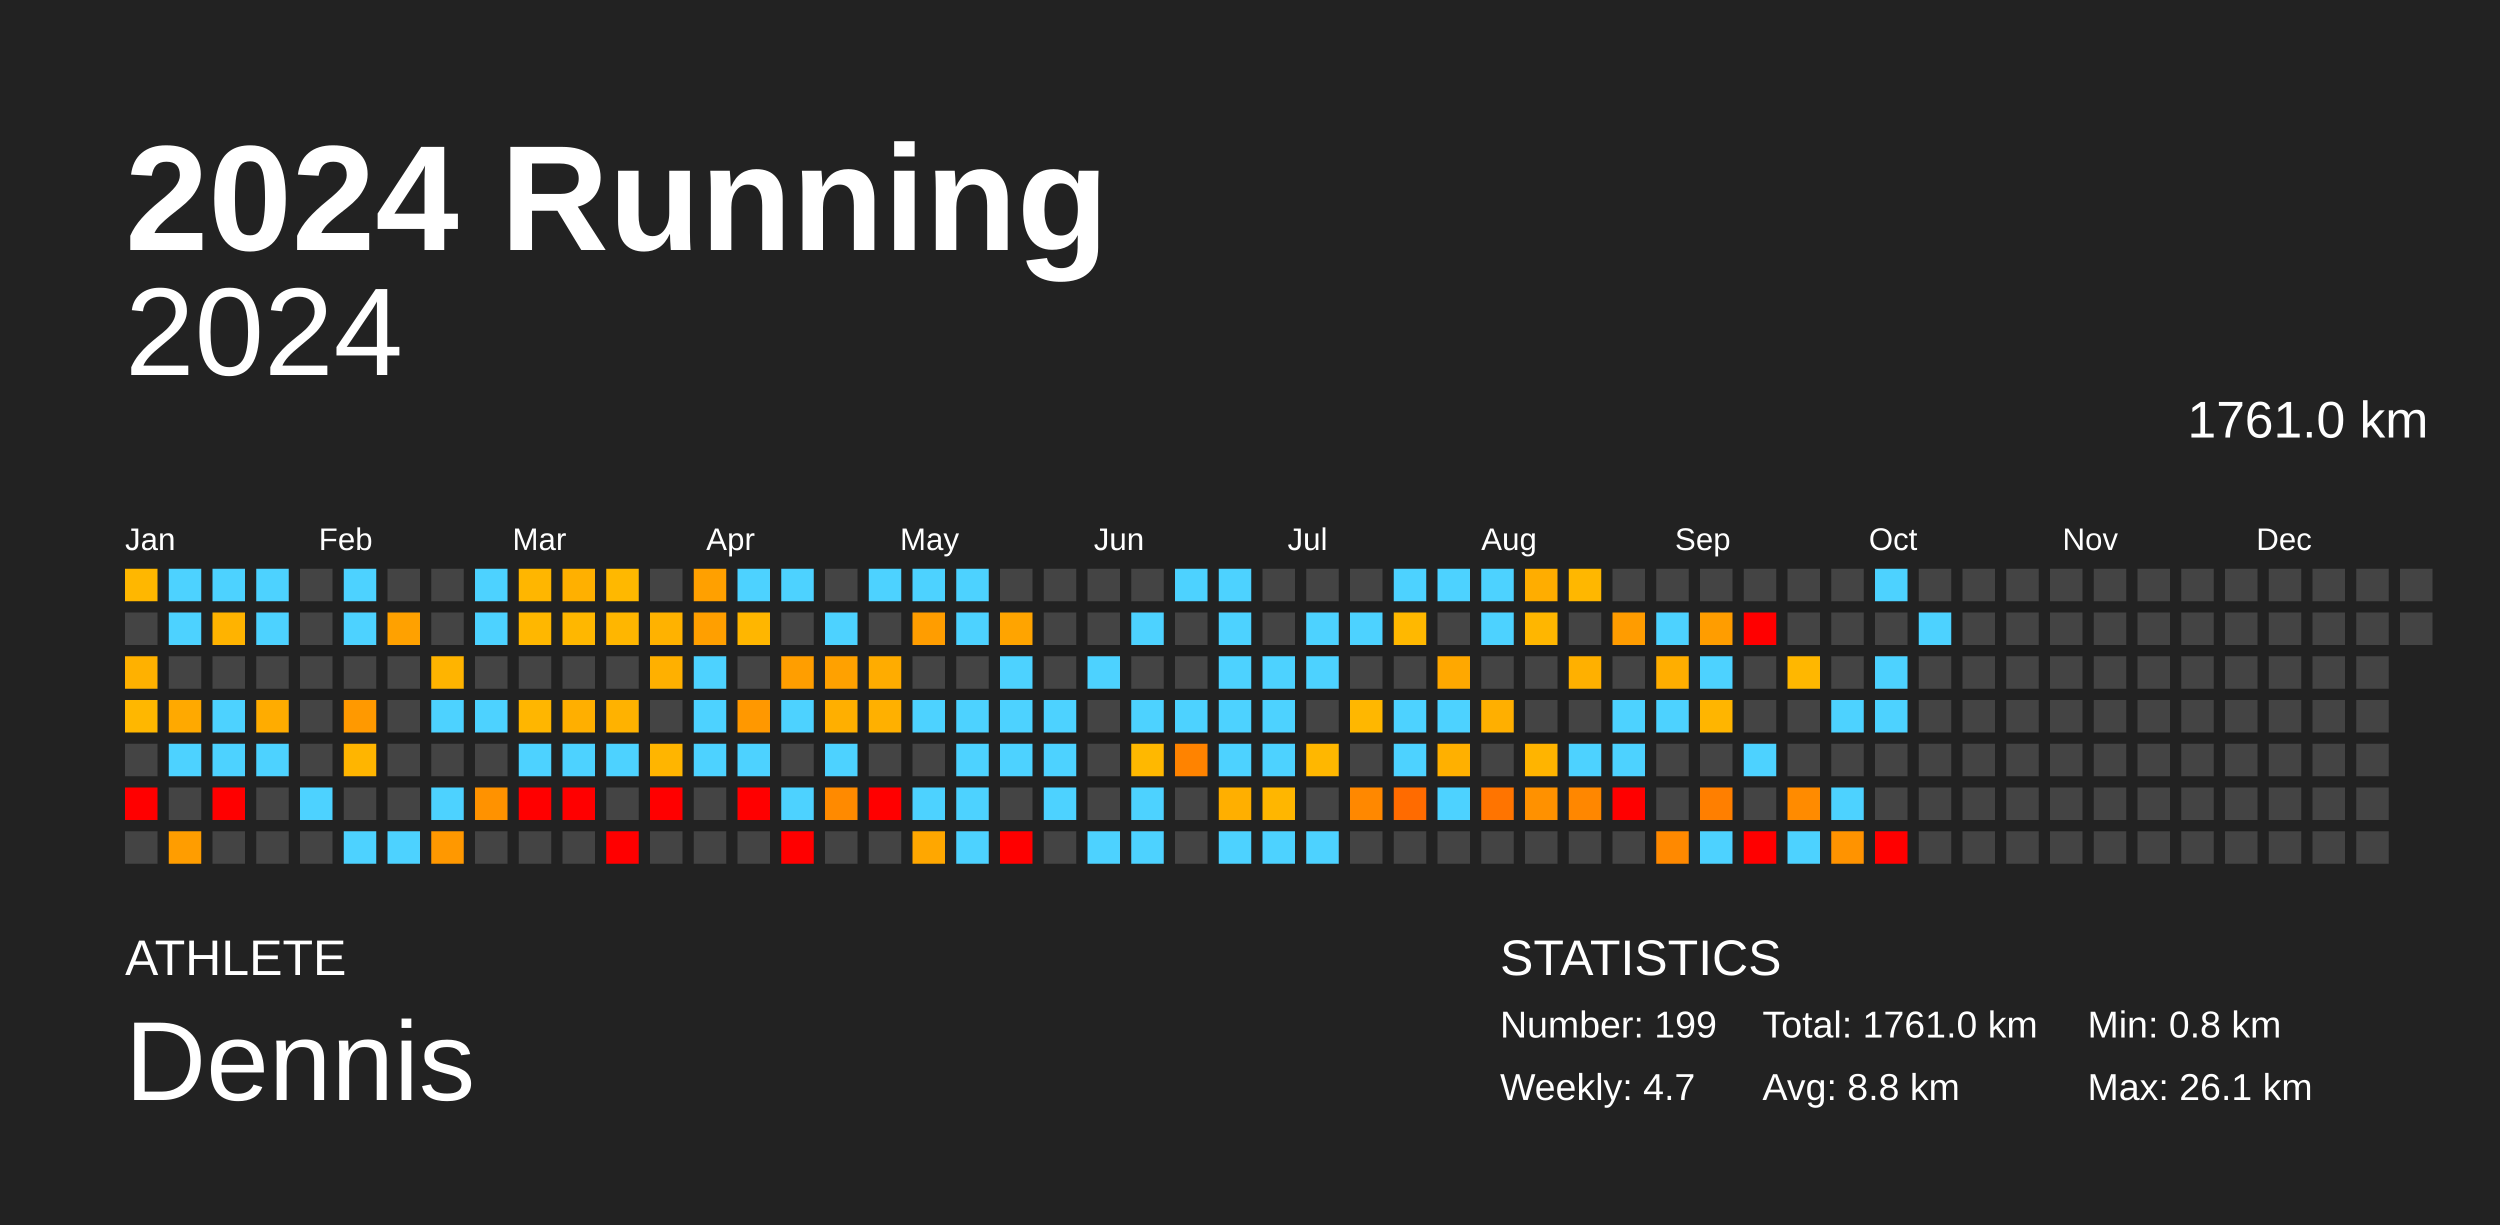
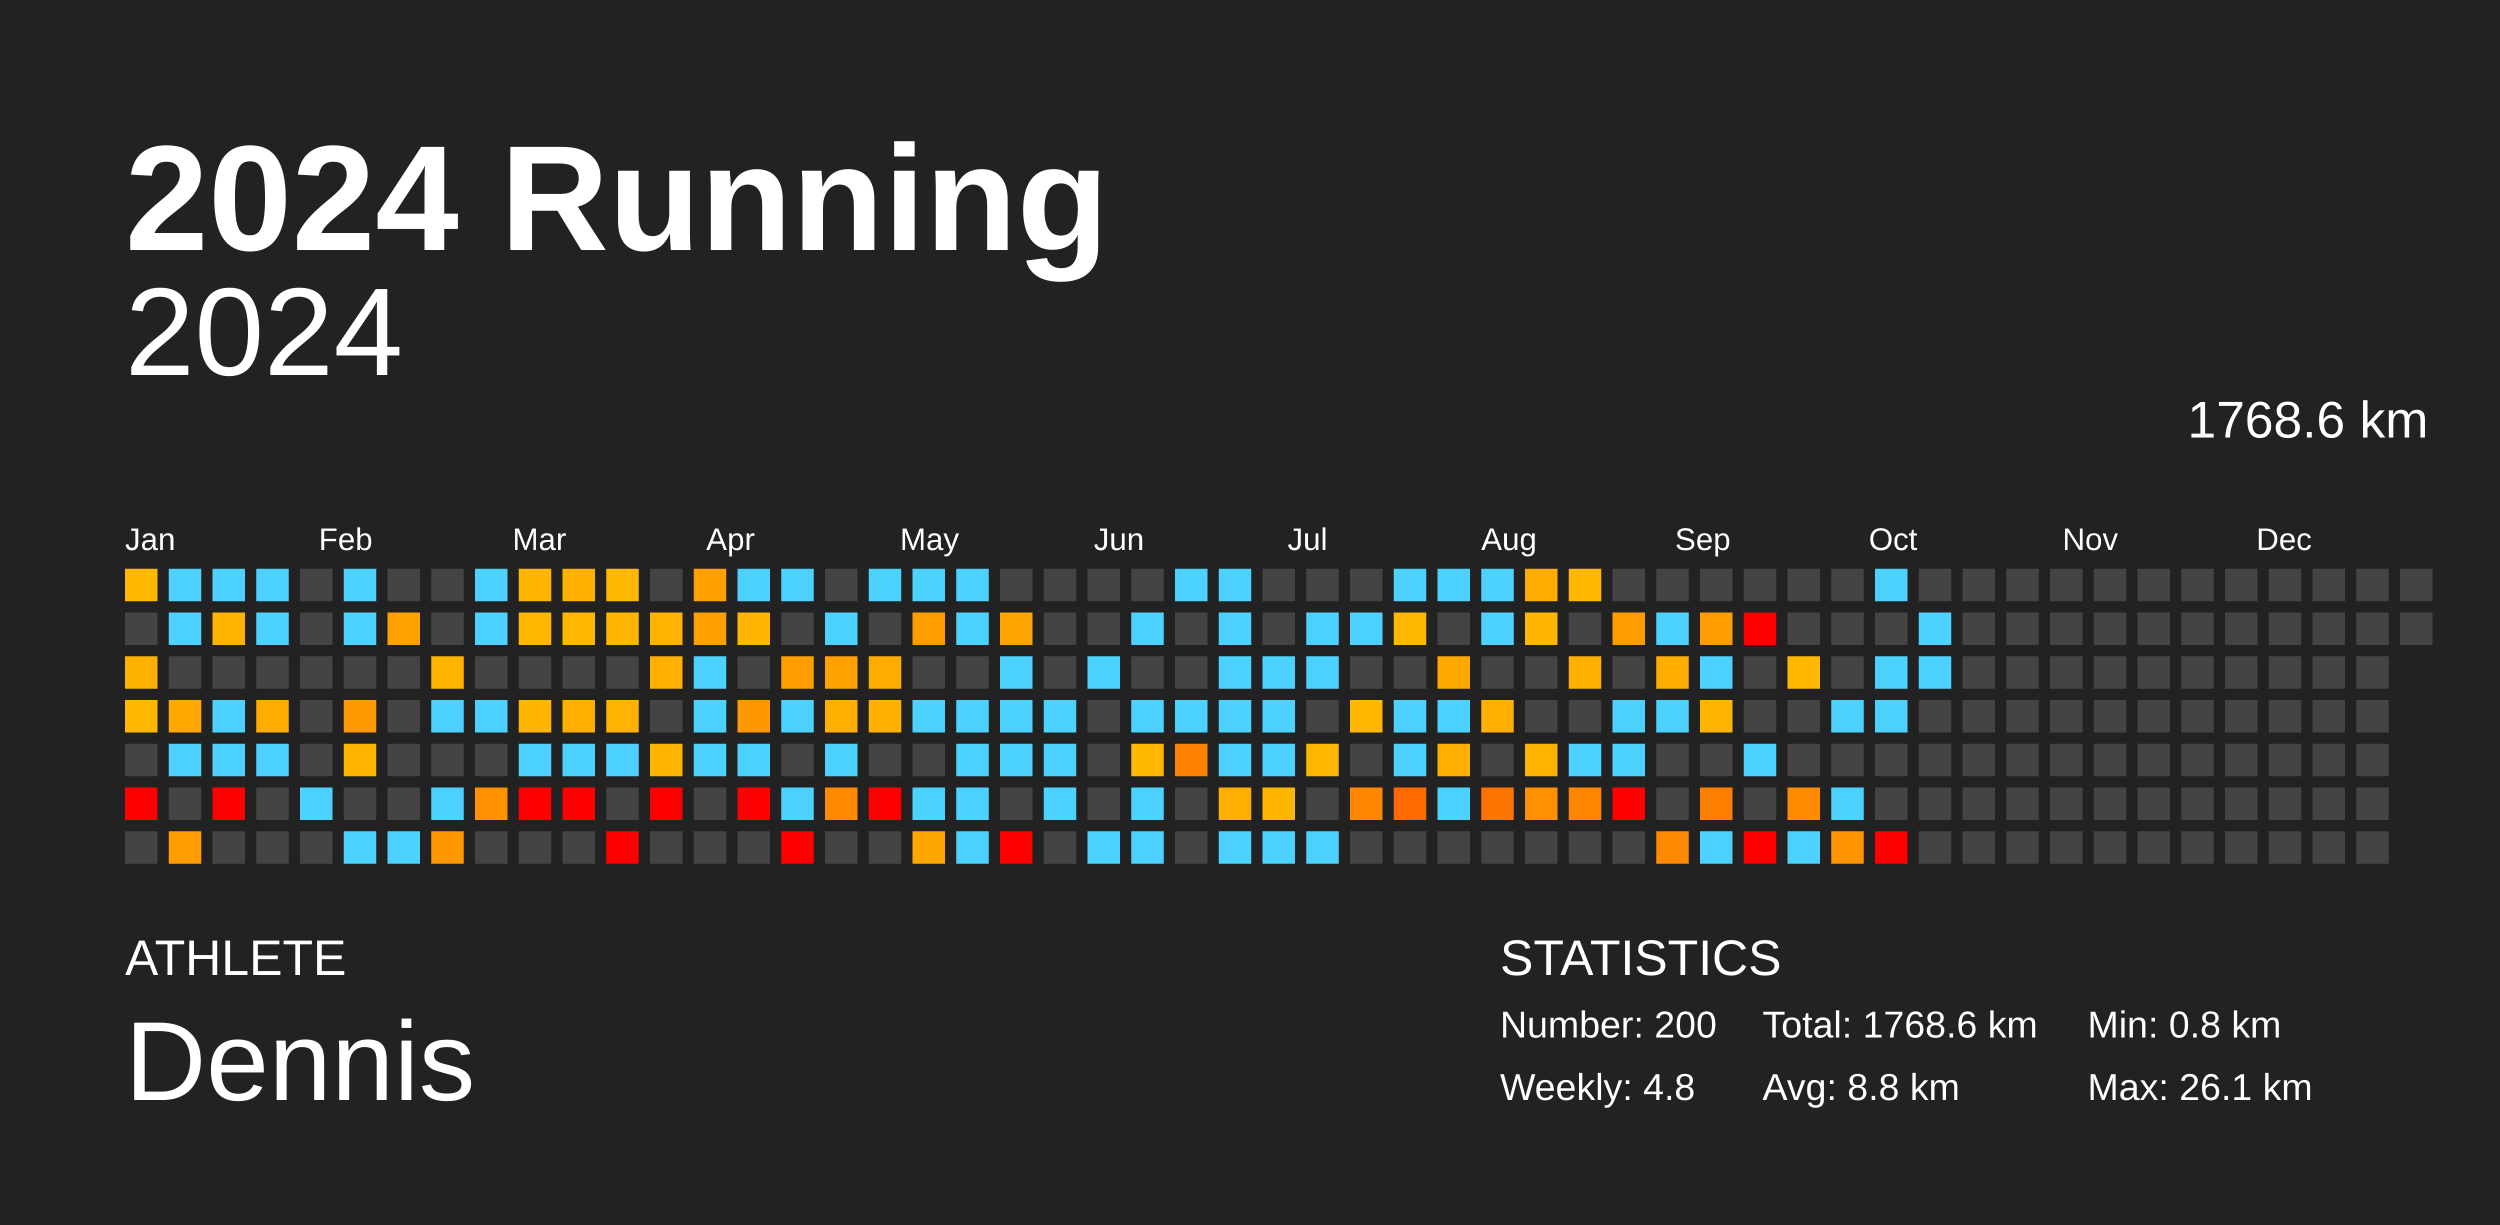
<svg xmlns="http://www.w3.org/2000/svg" baseProfile="full" height="98mm" version="1.1" viewBox="0,0,200,98" width="200mm">
  <defs />
  <rect fill="#222222" height="98" width="200" x="0" y="0" />
  <text fill="#FFFFFF" style="font-size:12px; font-family:Arial; font-weight:bold;" x="10" y="20">2024 Running</text>
  <text fill="#FFFFFF" style="font-size:4px; font-family:Arial" x="10" y="78">ATHLETE</text>
  <text fill="#FFFFFF" style="font-size:9px; font-family:Arial" x="10" y="88">Dennis</text>
  <text fill="#FFFFFF" style="font-size:4px; font-family:Arial" x="120" y="78">STATISTICS</text>
-   <text fill="#FFFFFF" style="font-size:3px; font-family:Arial" x="120" y="83">Number: 199</text>
-   <text fill="#FFFFFF" style="font-size:3px; font-family:Arial" x="120" y="88">Weekly: 4.7</text>
-   <text fill="#FFFFFF" style="font-size:3px; font-family:Arial" x="141" y="83">Total: 1761.0 km</text>
+   <text fill="#FFFFFF" style="font-size:3px; font-family:Arial" x="120" y="83">Number: 200</text>
+   <text fill="#FFFFFF" style="font-size:3px; font-family:Arial" x="120" y="88">Weekly: 4.8</text>
+   <text fill="#FFFFFF" style="font-size:3px; font-family:Arial" x="141" y="83">Total: 1768.6 km</text>
  <text fill="#FFFFFF" style="font-size:3px; font-family:Arial" x="141" y="88">Avg: 8.8 km</text>
  <text fill="#FFFFFF" style="font-size:3px; font-family:Arial" x="167" y="83">Min: 0.8 km</text>
  <text fill="#FFFFFF" style="font-size:3px; font-family:Arial" x="167" y="88">Max: 26.1 km</text>
  <text alignment-baseline="hanging" fill="#FFFFFF" style="font-size:10.0px; font-family:Arial;" x="10" y="30">2024</text>
-   <text alignment-baseline="hanging" fill="#FFFFFF" style="font-size:4.125px; font-family:Arial;" x="175" y="35">1761.0 km</text>
+   <text alignment-baseline="hanging" fill="#FFFFFF" style="font-size:4.125px; font-family:Arial;" x="175" y="35">1768.6 km</text>
  <text fill="#FFFFFF" style="font-size:2.5px; font-family:Arial" x="10.0" y="44">Jan</text>
  <text fill="#FFFFFF" style="font-size:2.5px; font-family:Arial" x="25.5" y="44">Feb</text>
  <text fill="#FFFFFF" style="font-size:2.5px; font-family:Arial" x="41.0" y="44">Mar</text>
  <text fill="#FFFFFF" style="font-size:2.5px; font-family:Arial" x="56.5" y="44">Apr</text>
  <text fill="#FFFFFF" style="font-size:2.5px; font-family:Arial" x="72.0" y="44">May</text>
  <text fill="#FFFFFF" style="font-size:2.5px; font-family:Arial" x="87.5" y="44">Jun</text>
  <text fill="#FFFFFF" style="font-size:2.5px; font-family:Arial" x="103.0" y="44">Jul</text>
  <text fill="#FFFFFF" style="font-size:2.5px; font-family:Arial" x="118.5" y="44">Aug</text>
  <text fill="#FFFFFF" style="font-size:2.5px; font-family:Arial" x="134.0" y="44">Sep</text>
  <text fill="#FFFFFF" style="font-size:2.5px; font-family:Arial" x="149.5" y="44">Oct</text>
  <text fill="#FFFFFF" style="font-size:2.5px; font-family:Arial" x="165.0" y="44">Nov</text>
  <text fill="#FFFFFF" style="font-size:2.5px; font-family:Arial" x="180.5" y="44">Dec</text>
  <rect fill="#ffb700" height="2.6" width="2.6" x="10.0" y="45.5" />
  <rect fill="#444444" height="2.6" width="2.6" x="10.0" y="49.0" />
  <rect fill="#ffb100" height="2.6" width="2.6" x="10.0" y="52.5" />
  <rect fill="#ffb700" height="2.6" width="2.6" x="10.0" y="56.0" />
  <rect fill="#444444" height="2.6" width="2.6" x="10.0" y="59.5" />
  <rect fill="red" height="2.6" width="2.6" x="10.0" y="63.0" />
  <rect fill="#444444" height="2.6" width="2.6" x="10.0" y="66.5" />
  <rect fill="#4dd2ff" height="2.6" width="2.6" x="13.5" y="45.5" />
  <rect fill="#4dd2ff" height="2.6" width="2.6" x="13.5" y="49.0" />
  <rect fill="#444444" height="2.6" width="2.6" x="13.5" y="52.5" />
  <rect fill="#ffa900" height="2.6" width="2.6" x="13.5" y="56.0" />
  <rect fill="#4dd2ff" height="2.6" width="2.6" x="13.5" y="59.5" />
  <rect fill="#444444" height="2.6" width="2.6" x="13.5" y="63.0" />
  <rect fill="#ff9d00" height="2.6" width="2.6" x="13.5" y="66.5" />
  <rect fill="#4dd2ff" height="2.6" width="2.6" x="17.0" y="45.5" />
  <rect fill="#ffb300" height="2.6" width="2.6" x="17.0" y="49.0" />
  <rect fill="#444444" height="2.6" width="2.6" x="17.0" y="52.5" />
  <rect fill="#4dd2ff" height="2.6" width="2.6" x="17.0" y="56.0" />
  <rect fill="#4dd2ff" height="2.6" width="2.6" x="17.0" y="59.5" />
  <rect fill="red" height="2.6" width="2.6" x="17.0" y="63.0" />
  <rect fill="#444444" height="2.6" width="2.6" x="17.0" y="66.5" />
  <rect fill="#4dd2ff" height="2.6" width="2.6" x="20.5" y="45.5" />
  <rect fill="#4dd2ff" height="2.6" width="2.6" x="20.5" y="49.0" />
  <rect fill="#444444" height="2.6" width="2.6" x="20.5" y="52.5" />
  <rect fill="#ffac00" height="2.6" width="2.6" x="20.5" y="56.0" />
  <rect fill="#4dd2ff" height="2.6" width="2.6" x="20.5" y="59.5" />
  <rect fill="#444444" height="2.6" width="2.6" x="20.5" y="63.0" />
  <rect fill="#444444" height="2.6" width="2.6" x="20.5" y="66.5" />
  <rect fill="#444444" height="2.6" width="2.6" x="24.0" y="45.5" />
  <rect fill="#444444" height="2.6" width="2.6" x="24.0" y="49.0" />
  <rect fill="#444444" height="2.6" width="2.6" x="24.0" y="52.5" />
  <rect fill="#444444" height="2.6" width="2.6" x="24.0" y="56.0" />
  <rect fill="#444444" height="2.6" width="2.6" x="24.0" y="59.5" />
  <rect fill="#4dd2ff" height="2.6" width="2.6" x="24.0" y="63.0" />
  <rect fill="#444444" height="2.6" width="2.6" x="24.0" y="66.5" />
  <rect fill="#4dd2ff" height="2.6" width="2.6" x="27.5" y="45.5" />
  <rect fill="#4dd2ff" height="2.6" width="2.6" x="27.5" y="49.0" />
  <rect fill="#444444" height="2.6" width="2.6" x="27.5" y="52.5" />
  <rect fill="#ff9900" height="2.6" width="2.6" x="27.5" y="56.0" />
  <rect fill="#ffb500" height="2.6" width="2.6" x="27.5" y="59.5" />
  <rect fill="#444444" height="2.6" width="2.6" x="27.5" y="63.0" />
  <rect fill="#4dd2ff" height="2.6" width="2.6" x="27.5" y="66.5" />
  <rect fill="#444444" height="2.6" width="2.6" x="31.0" y="45.5" />
  <rect fill="#ffa100" height="2.6" width="2.6" x="31.0" y="49.0" />
  <rect fill="#444444" height="2.6" width="2.6" x="31.0" y="52.5" />
  <rect fill="#444444" height="2.6" width="2.6" x="31.0" y="56.0" />
  <rect fill="#444444" height="2.6" width="2.6" x="31.0" y="59.5" />
  <rect fill="#444444" height="2.6" width="2.6" x="31.0" y="63.0" />
  <rect fill="#4dd2ff" height="2.6" width="2.6" x="31.0" y="66.5" />
  <rect fill="#444444" height="2.6" width="2.6" x="34.5" y="45.5" />
  <rect fill="#444444" height="2.6" width="2.6" x="34.5" y="49.0" />
  <rect fill="#ffb400" height="2.6" width="2.6" x="34.5" y="52.5" />
  <rect fill="#4dd2ff" height="2.6" width="2.6" x="34.5" y="56.0" />
  <rect fill="#444444" height="2.6" width="2.6" x="34.5" y="59.5" />
  <rect fill="#4dd2ff" height="2.6" width="2.6" x="34.5" y="63.0" />
  <rect fill="#ff9800" height="2.6" width="2.6" x="34.5" y="66.5" />
  <rect fill="#4dd2ff" height="2.6" width="2.6" x="38.0" y="45.5" />
  <rect fill="#4dd2ff" height="2.6" width="2.6" x="38.0" y="49.0" />
  <rect fill="#444444" height="2.6" width="2.6" x="38.0" y="52.5" />
  <rect fill="#4dd2ff" height="2.6" width="2.6" x="38.0" y="56.0" />
  <rect fill="#444444" height="2.6" width="2.6" x="38.0" y="59.5" />
  <rect fill="#ff9200" height="2.6" width="2.6" x="38.0" y="63.0" />
  <rect fill="#444444" height="2.6" width="2.6" x="38.0" y="66.5" />
  <rect fill="#ffb600" height="2.6" width="2.6" x="41.5" y="45.5" />
  <rect fill="#ffb700" height="2.6" width="2.6" x="41.5" y="49.0" />
  <rect fill="#444444" height="2.6" width="2.6" x="41.5" y="52.5" />
  <rect fill="#ffb600" height="2.6" width="2.6" x="41.5" y="56.0" />
  <rect fill="#4dd2ff" height="2.6" width="2.6" x="41.5" y="59.5" />
  <rect fill="red" height="2.6" width="2.6" x="41.5" y="63.0" />
  <rect fill="#444444" height="2.6" width="2.6" x="41.5" y="66.5" />
  <rect fill="#ffb000" height="2.6" width="2.6" x="45.0" y="45.5" />
  <rect fill="#ffb700" height="2.6" width="2.6" x="45.0" y="49.0" />
  <rect fill="#444444" height="2.6" width="2.6" x="45.0" y="52.5" />
  <rect fill="#ffaf00" height="2.6" width="2.6" x="45.0" y="56.0" />
  <rect fill="#4dd2ff" height="2.6" width="2.6" x="45.0" y="59.5" />
  <rect fill="red" height="2.6" width="2.6" x="45.0" y="63.0" />
  <rect fill="#444444" height="2.6" width="2.6" x="45.0" y="66.5" />
  <rect fill="#ffb800" height="2.6" width="2.6" x="48.5" y="45.5" />
  <rect fill="#ffb600" height="2.6" width="2.6" x="48.5" y="49.0" />
  <rect fill="#444444" height="2.6" width="2.6" x="48.5" y="52.5" />
  <rect fill="#ffb200" height="2.6" width="2.6" x="48.5" y="56.0" />
  <rect fill="#4dd2ff" height="2.6" width="2.6" x="48.5" y="59.5" />
  <rect fill="#444444" height="2.6" width="2.6" x="48.5" y="63.0" />
  <rect fill="red" height="2.6" width="2.6" x="48.5" y="66.5" />
  <rect fill="#444444" height="2.6" width="2.6" x="52.0" y="45.5" />
  <rect fill="#ffb200" height="2.6" width="2.6" x="52.0" y="49.0" />
  <rect fill="#ffb000" height="2.6" width="2.6" x="52.0" y="52.5" />
  <rect fill="#444444" height="2.6" width="2.6" x="52.0" y="56.0" />
  <rect fill="#ffb500" height="2.6" width="2.6" x="52.0" y="59.5" />
  <rect fill="red" height="2.6" width="2.6" x="52.0" y="63.0" />
  <rect fill="#444444" height="2.6" width="2.6" x="52.0" y="66.5" />
  <rect fill="#ffa000" height="2.6" width="2.6" x="55.5" y="45.5" />
  <rect fill="#ff9f00" height="2.6" width="2.6" x="55.5" y="49.0" />
  <rect fill="#4dd2ff" height="2.6" width="2.6" x="55.5" y="52.5" />
  <rect fill="#4dd2ff" height="2.6" width="2.6" x="55.5" y="56.0" />
  <rect fill="#4dd2ff" height="2.6" width="2.6" x="55.5" y="59.5" />
  <rect fill="#444444" height="2.6" width="2.6" x="55.5" y="63.0" />
  <rect fill="#444444" height="2.6" width="2.6" x="55.5" y="66.5" />
  <rect fill="#4dd2ff" height="2.6" width="2.6" x="59.0" y="45.5" />
  <rect fill="#ffb600" height="2.6" width="2.6" x="59.0" y="49.0" />
  <rect fill="#444444" height="2.6" width="2.6" x="59.0" y="52.5" />
  <rect fill="#ff9800" height="2.6" width="2.6" x="59.0" y="56.0" />
  <rect fill="#4dd2ff" height="2.6" width="2.6" x="59.0" y="59.5" />
  <rect fill="red" height="2.6" width="2.6" x="59.0" y="63.0" />
  <rect fill="#444444" height="2.6" width="2.6" x="59.0" y="66.5" />
  <rect fill="#4dd2ff" height="2.6" width="2.6" x="62.5" y="45.5" />
  <rect fill="#444444" height="2.6" width="2.6" x="62.5" y="49.0" />
  <rect fill="#ff9e00" height="2.6" width="2.6" x="62.5" y="52.5" />
  <rect fill="#4dd2ff" height="2.6" width="2.6" x="62.5" y="56.0" />
  <rect fill="#444444" height="2.6" width="2.6" x="62.5" y="59.5" />
  <rect fill="#4dd2ff" height="2.6" width="2.6" x="62.5" y="63.0" />
  <rect fill="red" height="2.6" width="2.6" x="62.5" y="66.5" />
  <rect fill="#444444" height="2.6" width="2.6" x="66.0" y="45.5" />
  <rect fill="#4dd2ff" height="2.6" width="2.6" x="66.0" y="49.0" />
  <rect fill="#ffa100" height="2.6" width="2.6" x="66.0" y="52.5" />
  <rect fill="#ffaf00" height="2.6" width="2.6" x="66.0" y="56.0" />
  <rect fill="#4dd2ff" height="2.6" width="2.6" x="66.0" y="59.5" />
  <rect fill="#ff8a00" height="2.6" width="2.6" x="66.0" y="63.0" />
  <rect fill="#444444" height="2.6" width="2.6" x="66.0" y="66.5" />
  <rect fill="#4dd2ff" height="2.6" width="2.6" x="69.5" y="45.5" />
  <rect fill="#444444" height="2.6" width="2.6" x="69.5" y="49.0" />
  <rect fill="#ffac00" height="2.6" width="2.6" x="69.5" y="52.5" />
  <rect fill="#ffb000" height="2.6" width="2.6" x="69.5" y="56.0" />
  <rect fill="#444444" height="2.6" width="2.6" x="69.5" y="59.5" />
  <rect fill="red" height="2.6" width="2.6" x="69.5" y="63.0" />
  <rect fill="#444444" height="2.6" width="2.6" x="69.5" y="66.5" />
  <rect fill="#4dd2ff" height="2.6" width="2.6" x="73.0" y="45.5" />
  <rect fill="#ff9d00" height="2.6" width="2.6" x="73.0" y="49.0" />
  <rect fill="#444444" height="2.6" width="2.6" x="73.0" y="52.5" />
  <rect fill="#4dd2ff" height="2.6" width="2.6" x="73.0" y="56.0" />
  <rect fill="#444444" height="2.6" width="2.6" x="73.0" y="59.5" />
  <rect fill="#4dd2ff" height="2.6" width="2.6" x="73.0" y="63.0" />
  <rect fill="#ffa700" height="2.6" width="2.6" x="73.0" y="66.5" />
  <rect fill="#4dd2ff" height="2.6" width="2.6" x="76.5" y="45.5" />
  <rect fill="#4dd2ff" height="2.6" width="2.6" x="76.5" y="49.0" />
  <rect fill="#444444" height="2.6" width="2.6" x="76.5" y="52.5" />
  <rect fill="#4dd2ff" height="2.6" width="2.6" x="76.5" y="56.0" />
  <rect fill="#4dd2ff" height="2.6" width="2.6" x="76.5" y="59.5" />
  <rect fill="#4dd2ff" height="2.6" width="2.6" x="76.5" y="63.0" />
  <rect fill="#4dd2ff" height="2.6" width="2.6" x="76.5" y="66.5" />
  <rect fill="#444444" height="2.6" width="2.6" x="80.0" y="45.5" />
  <rect fill="#ffa400" height="2.6" width="2.6" x="80.0" y="49.0" />
  <rect fill="#4dd2ff" height="2.6" width="2.6" x="80.0" y="52.5" />
  <rect fill="#4dd2ff" height="2.6" width="2.6" x="80.0" y="56.0" />
  <rect fill="#4dd2ff" height="2.6" width="2.6" x="80.0" y="59.5" />
  <rect fill="#444444" height="2.6" width="2.6" x="80.0" y="63.0" />
  <rect fill="red" height="2.6" width="2.6" x="80.0" y="66.5" />
  <rect fill="#444444" height="2.6" width="2.6" x="83.5" y="45.5" />
  <rect fill="#444444" height="2.6" width="2.6" x="83.5" y="49.0" />
  <rect fill="#444444" height="2.6" width="2.6" x="83.5" y="52.5" />
  <rect fill="#4dd2ff" height="2.6" width="2.6" x="83.5" y="56.0" />
  <rect fill="#4dd2ff" height="2.6" width="2.6" x="83.5" y="59.5" />
  <rect fill="#4dd2ff" height="2.6" width="2.6" x="83.5" y="63.0" />
  <rect fill="#444444" height="2.6" width="2.6" x="83.5" y="66.5" />
  <rect fill="#444444" height="2.6" width="2.6" x="87.0" y="45.5" />
  <rect fill="#444444" height="2.6" width="2.6" x="87.0" y="49.0" />
  <rect fill="#4dd2ff" height="2.6" width="2.6" x="87.0" y="52.5" />
  <rect fill="#444444" height="2.6" width="2.6" x="87.0" y="56.0" />
  <rect fill="#444444" height="2.6" width="2.6" x="87.0" y="59.5" />
  <rect fill="#444444" height="2.6" width="2.6" x="87.0" y="63.0" />
  <rect fill="#4dd2ff" height="2.6" width="2.6" x="87.0" y="66.5" />
  <rect fill="#444444" height="2.6" width="2.6" x="90.5" y="45.5" />
  <rect fill="#4dd2ff" height="2.6" width="2.6" x="90.5" y="49.0" />
  <rect fill="#444444" height="2.6" width="2.6" x="90.5" y="52.5" />
  <rect fill="#4dd2ff" height="2.6" width="2.6" x="90.5" y="56.0" />
  <rect fill="#ffb800" height="2.6" width="2.6" x="90.5" y="59.5" />
  <rect fill="#4dd2ff" height="2.6" width="2.6" x="90.5" y="63.0" />
  <rect fill="#4dd2ff" height="2.6" width="2.6" x="90.5" y="66.5" />
  <rect fill="#4dd2ff" height="2.6" width="2.6" x="94.0" y="45.5" />
  <rect fill="#444444" height="2.6" width="2.6" x="94.0" y="49.0" />
  <rect fill="#444444" height="2.6" width="2.6" x="94.0" y="52.5" />
  <rect fill="#4dd2ff" height="2.6" width="2.6" x="94.0" y="56.0" />
  <rect fill="#ff8300" height="2.6" width="2.6" x="94.0" y="59.5" />
  <rect fill="#444444" height="2.6" width="2.6" x="94.0" y="63.0" />
  <rect fill="#444444" height="2.6" width="2.6" x="94.0" y="66.5" />
  <rect fill="#4dd2ff" height="2.6" width="2.6" x="97.5" y="45.5" />
  <rect fill="#4dd2ff" height="2.6" width="2.6" x="97.5" y="49.0" />
  <rect fill="#4dd2ff" height="2.6" width="2.6" x="97.5" y="52.5" />
  <rect fill="#4dd2ff" height="2.6" width="2.6" x="97.5" y="56.0" />
  <rect fill="#4dd2ff" height="2.6" width="2.6" x="97.5" y="59.5" />
  <rect fill="#ffaf00" height="2.6" width="2.6" x="97.5" y="63.0" />
  <rect fill="#4dd2ff" height="2.6" width="2.6" x="97.5" y="66.5" />
  <rect fill="#444444" height="2.6" width="2.6" x="101.0" y="45.5" />
  <rect fill="#444444" height="2.6" width="2.6" x="101.0" y="49.0" />
  <rect fill="#4dd2ff" height="2.6" width="2.6" x="101.0" y="52.5" />
  <rect fill="#4dd2ff" height="2.6" width="2.6" x="101.0" y="56.0" />
  <rect fill="#4dd2ff" height="2.6" width="2.6" x="101.0" y="59.5" />
  <rect fill="#ffb600" height="2.6" width="2.6" x="101.0" y="63.0" />
  <rect fill="#4dd2ff" height="2.6" width="2.6" x="101.0" y="66.5" />
  <rect fill="#444444" height="2.6" width="2.6" x="104.5" y="45.5" />
  <rect fill="#4dd2ff" height="2.6" width="2.6" x="104.5" y="49.0" />
  <rect fill="#4dd2ff" height="2.6" width="2.6" x="104.5" y="52.5" />
  <rect fill="#444444" height="2.6" width="2.6" x="104.5" y="56.0" />
  <rect fill="#ffb700" height="2.6" width="2.6" x="104.5" y="59.5" />
  <rect fill="#444444" height="2.6" width="2.6" x="104.5" y="63.0" />
  <rect fill="#4dd2ff" height="2.6" width="2.6" x="104.5" y="66.5" />
  <rect fill="#444444" height="2.6" width="2.6" x="108.0" y="45.5" />
  <rect fill="#4dd2ff" height="2.6" width="2.6" x="108.0" y="49.0" />
  <rect fill="#444444" height="2.6" width="2.6" x="108.0" y="52.5" />
  <rect fill="#ffb700" height="2.6" width="2.6" x="108.0" y="56.0" />
  <rect fill="#444444" height="2.6" width="2.6" x="108.0" y="59.5" />
  <rect fill="#ff8800" height="2.6" width="2.6" x="108.0" y="63.0" />
  <rect fill="#444444" height="2.6" width="2.6" x="108.0" y="66.5" />
  <rect fill="#4dd2ff" height="2.6" width="2.6" x="111.5" y="45.5" />
  <rect fill="#ffb800" height="2.6" width="2.6" x="111.5" y="49.0" />
  <rect fill="#444444" height="2.6" width="2.6" x="111.5" y="52.5" />
  <rect fill="#4dd2ff" height="2.6" width="2.6" x="111.5" y="56.0" />
  <rect fill="#4dd2ff" height="2.6" width="2.6" x="111.5" y="59.5" />
  <rect fill="#ff6b00" height="2.6" width="2.6" x="111.5" y="63.0" />
  <rect fill="#444444" height="2.6" width="2.6" x="111.5" y="66.5" />
  <rect fill="#4dd2ff" height="2.6" width="2.6" x="115.0" y="45.5" />
  <rect fill="#444444" height="2.6" width="2.6" x="115.0" y="49.0" />
  <rect fill="#ffa800" height="2.6" width="2.6" x="115.0" y="52.5" />
  <rect fill="#4dd2ff" height="2.6" width="2.6" x="115.0" y="56.0" />
  <rect fill="#ffb000" height="2.6" width="2.6" x="115.0" y="59.5" />
  <rect fill="#4dd2ff" height="2.6" width="2.6" x="115.0" y="63.0" />
  <rect fill="#444444" height="2.6" width="2.6" x="115.0" y="66.5" />
  <rect fill="#4dd2ff" height="2.6" width="2.6" x="118.5" y="45.5" />
  <rect fill="#4dd2ff" height="2.6" width="2.6" x="118.5" y="49.0" />
  <rect fill="#444444" height="2.6" width="2.6" x="118.5" y="52.5" />
  <rect fill="#ffaf00" height="2.6" width="2.6" x="118.5" y="56.0" />
  <rect fill="#444444" height="2.6" width="2.6" x="118.5" y="59.5" />
  <rect fill="#ff7400" height="2.6" width="2.6" x="118.5" y="63.0" />
  <rect fill="#444444" height="2.6" width="2.6" x="118.5" y="66.5" />
  <rect fill="#ffad00" height="2.6" width="2.6" x="122.0" y="45.5" />
  <rect fill="#ffb600" height="2.6" width="2.6" x="122.0" y="49.0" />
  <rect fill="#444444" height="2.6" width="2.6" x="122.0" y="52.5" />
  <rect fill="#444444" height="2.6" width="2.6" x="122.0" y="56.0" />
  <rect fill="#ffb400" height="2.6" width="2.6" x="122.0" y="59.5" />
  <rect fill="#ff9100" height="2.6" width="2.6" x="122.0" y="63.0" />
  <rect fill="#444444" height="2.6" width="2.6" x="122.0" y="66.5" />
  <rect fill="#ffb700" height="2.6" width="2.6" x="125.5" y="45.5" />
  <rect fill="#444444" height="2.6" width="2.6" x="125.5" y="49.0" />
  <rect fill="#ffb000" height="2.6" width="2.6" x="125.5" y="52.5" />
  <rect fill="#444444" height="2.6" width="2.6" x="125.5" y="56.0" />
  <rect fill="#4dd2ff" height="2.6" width="2.6" x="125.5" y="59.5" />
  <rect fill="#ff8700" height="2.6" width="2.6" x="125.5" y="63.0" />
  <rect fill="#444444" height="2.6" width="2.6" x="125.5" y="66.5" />
  <rect fill="#444444" height="2.6" width="2.6" x="129.0" y="45.5" />
  <rect fill="#ff9c00" height="2.6" width="2.6" x="129.0" y="49.0" />
  <rect fill="#444444" height="2.6" width="2.6" x="129.0" y="52.5" />
  <rect fill="#4dd2ff" height="2.6" width="2.6" x="129.0" y="56.0" />
  <rect fill="#4dd2ff" height="2.6" width="2.6" x="129.0" y="59.5" />
  <rect fill="red" height="2.6" width="2.6" x="129.0" y="63.0" />
  <rect fill="#444444" height="2.6" width="2.6" x="129.0" y="66.5" />
  <rect fill="#444444" height="2.6" width="2.6" x="132.5" y="45.5" />
  <rect fill="#4dd2ff" height="2.6" width="2.6" x="132.5" y="49.0" />
  <rect fill="#ffae00" height="2.6" width="2.6" x="132.5" y="52.5" />
  <rect fill="#4dd2ff" height="2.6" width="2.6" x="132.5" y="56.0" />
  <rect fill="#444444" height="2.6" width="2.6" x="132.5" y="59.5" />
  <rect fill="#444444" height="2.6" width="2.6" x="132.5" y="63.0" />
  <rect fill="#ff8900" height="2.6" width="2.6" x="132.5" y="66.5" />
  <rect fill="#444444" height="2.6" width="2.6" x="136.0" y="45.5" />
  <rect fill="#ff9d00" height="2.6" width="2.6" x="136.0" y="49.0" />
  <rect fill="#4dd2ff" height="2.6" width="2.6" x="136.0" y="52.5" />
  <rect fill="#ffb500" height="2.6" width="2.6" x="136.0" y="56.0" />
  <rect fill="#444444" height="2.6" width="2.6" x="136.0" y="59.5" />
  <rect fill="#ff7f00" height="2.6" width="2.6" x="136.0" y="63.0" />
  <rect fill="#4dd2ff" height="2.6" width="2.6" x="136.0" y="66.5" />
  <rect fill="#444444" height="2.6" width="2.6" x="139.5" y="45.5" />
  <rect fill="red" height="2.6" width="2.6" x="139.5" y="49.0" />
  <rect fill="#444444" height="2.6" width="2.6" x="139.5" y="52.5" />
  <rect fill="#444444" height="2.6" width="2.6" x="139.5" y="56.0" />
  <rect fill="#4dd2ff" height="2.6" width="2.6" x="139.5" y="59.5" />
  <rect fill="#444444" height="2.6" width="2.6" x="139.5" y="63.0" />
  <rect fill="red" height="2.6" width="2.6" x="139.5" y="66.5" />
  <rect fill="#444444" height="2.6" width="2.6" x="143.0" y="45.5" />
  <rect fill="#444444" height="2.6" width="2.6" x="143.0" y="49.0" />
  <rect fill="#ffb700" height="2.6" width="2.6" x="143.0" y="52.5" />
  <rect fill="#444444" height="2.6" width="2.6" x="143.0" y="56.0" />
  <rect fill="#444444" height="2.6" width="2.6" x="143.0" y="59.5" />
  <rect fill="#ff8b00" height="2.6" width="2.6" x="143.0" y="63.0" />
  <rect fill="#4dd2ff" height="2.6" width="2.6" x="143.0" y="66.5" />
  <rect fill="#444444" height="2.6" width="2.6" x="146.5" y="45.5" />
  <rect fill="#444444" height="2.6" width="2.6" x="146.5" y="49.0" />
  <rect fill="#444444" height="2.6" width="2.6" x="146.5" y="52.5" />
  <rect fill="#4dd2ff" height="2.6" width="2.6" x="146.5" y="56.0" />
  <rect fill="#444444" height="2.6" width="2.6" x="146.5" y="59.5" />
  <rect fill="#4dd2ff" height="2.6" width="2.6" x="146.5" y="63.0" />
  <rect fill="#ff9300" height="2.6" width="2.6" x="146.5" y="66.5" />
  <rect fill="#4dd2ff" height="2.6" width="2.6" x="150.0" y="45.5" />
  <rect fill="#444444" height="2.6" width="2.6" x="150.0" y="49.0" />
  <rect fill="#4dd2ff" height="2.6" width="2.6" x="150.0" y="52.5" />
  <rect fill="#4dd2ff" height="2.6" width="2.6" x="150.0" y="56.0" />
  <rect fill="#444444" height="2.6" width="2.6" x="150.0" y="59.5" />
  <rect fill="#444444" height="2.6" width="2.6" x="150.0" y="63.0" />
  <rect fill="red" height="2.6" width="2.6" x="150.0" y="66.5" />
  <rect fill="#444444" height="2.6" width="2.6" x="153.5" y="45.5" />
  <rect fill="#4dd2ff" height="2.6" width="2.6" x="153.5" y="49.0" />
-   <rect fill="#444444" height="2.6" width="2.6" x="153.5" y="52.5" />
+   <rect fill="#4dd2ff" height="2.6" width="2.6" x="153.5" y="52.5" />
  <rect fill="#444444" height="2.6" width="2.6" x="153.5" y="56.0" />
  <rect fill="#444444" height="2.6" width="2.6" x="153.5" y="59.5" />
  <rect fill="#444444" height="2.6" width="2.6" x="153.5" y="63.0" />
  <rect fill="#444444" height="2.6" width="2.6" x="153.5" y="66.5" />
  <rect fill="#444444" height="2.6" width="2.6" x="157.0" y="45.5" />
  <rect fill="#444444" height="2.6" width="2.6" x="157.0" y="49.0" />
  <rect fill="#444444" height="2.6" width="2.6" x="157.0" y="52.5" />
  <rect fill="#444444" height="2.6" width="2.6" x="157.0" y="56.0" />
  <rect fill="#444444" height="2.6" width="2.6" x="157.0" y="59.5" />
  <rect fill="#444444" height="2.6" width="2.6" x="157.0" y="63.0" />
  <rect fill="#444444" height="2.6" width="2.6" x="157.0" y="66.5" />
  <rect fill="#444444" height="2.6" width="2.6" x="160.5" y="45.5" />
  <rect fill="#444444" height="2.6" width="2.6" x="160.5" y="49.0" />
  <rect fill="#444444" height="2.6" width="2.6" x="160.5" y="52.5" />
  <rect fill="#444444" height="2.6" width="2.6" x="160.5" y="56.0" />
  <rect fill="#444444" height="2.6" width="2.6" x="160.5" y="59.5" />
  <rect fill="#444444" height="2.6" width="2.6" x="160.5" y="63.0" />
  <rect fill="#444444" height="2.6" width="2.6" x="160.5" y="66.5" />
  <rect fill="#444444" height="2.6" width="2.6" x="164.0" y="45.5" />
  <rect fill="#444444" height="2.6" width="2.6" x="164.0" y="49.0" />
  <rect fill="#444444" height="2.6" width="2.6" x="164.0" y="52.5" />
  <rect fill="#444444" height="2.6" width="2.6" x="164.0" y="56.0" />
  <rect fill="#444444" height="2.6" width="2.6" x="164.0" y="59.5" />
  <rect fill="#444444" height="2.6" width="2.6" x="164.0" y="63.0" />
  <rect fill="#444444" height="2.6" width="2.6" x="164.0" y="66.5" />
  <rect fill="#444444" height="2.6" width="2.6" x="167.5" y="45.5" />
  <rect fill="#444444" height="2.6" width="2.6" x="167.5" y="49.0" />
  <rect fill="#444444" height="2.6" width="2.6" x="167.5" y="52.5" />
  <rect fill="#444444" height="2.6" width="2.6" x="167.5" y="56.0" />
  <rect fill="#444444" height="2.6" width="2.6" x="167.5" y="59.5" />
  <rect fill="#444444" height="2.6" width="2.6" x="167.5" y="63.0" />
  <rect fill="#444444" height="2.6" width="2.6" x="167.5" y="66.5" />
  <rect fill="#444444" height="2.6" width="2.6" x="171.0" y="45.5" />
  <rect fill="#444444" height="2.6" width="2.6" x="171.0" y="49.0" />
  <rect fill="#444444" height="2.6" width="2.6" x="171.0" y="52.5" />
  <rect fill="#444444" height="2.6" width="2.6" x="171.0" y="56.0" />
  <rect fill="#444444" height="2.6" width="2.6" x="171.0" y="59.5" />
  <rect fill="#444444" height="2.6" width="2.6" x="171.0" y="63.0" />
  <rect fill="#444444" height="2.6" width="2.6" x="171.0" y="66.5" />
  <rect fill="#444444" height="2.6" width="2.6" x="174.5" y="45.5" />
  <rect fill="#444444" height="2.6" width="2.6" x="174.5" y="49.0" />
  <rect fill="#444444" height="2.6" width="2.6" x="174.5" y="52.5" />
  <rect fill="#444444" height="2.6" width="2.6" x="174.5" y="56.0" />
  <rect fill="#444444" height="2.6" width="2.6" x="174.5" y="59.5" />
  <rect fill="#444444" height="2.6" width="2.6" x="174.5" y="63.0" />
  <rect fill="#444444" height="2.6" width="2.6" x="174.5" y="66.5" />
  <rect fill="#444444" height="2.6" width="2.6" x="178.0" y="45.5" />
  <rect fill="#444444" height="2.6" width="2.6" x="178.0" y="49.0" />
  <rect fill="#444444" height="2.6" width="2.6" x="178.0" y="52.5" />
  <rect fill="#444444" height="2.6" width="2.6" x="178.0" y="56.0" />
  <rect fill="#444444" height="2.6" width="2.6" x="178.0" y="59.5" />
  <rect fill="#444444" height="2.6" width="2.6" x="178.0" y="63.0" />
  <rect fill="#444444" height="2.6" width="2.6" x="178.0" y="66.5" />
  <rect fill="#444444" height="2.6" width="2.6" x="181.5" y="45.5" />
  <rect fill="#444444" height="2.6" width="2.6" x="181.5" y="49.0" />
  <rect fill="#444444" height="2.6" width="2.6" x="181.5" y="52.5" />
  <rect fill="#444444" height="2.6" width="2.6" x="181.5" y="56.0" />
  <rect fill="#444444" height="2.6" width="2.6" x="181.5" y="59.5" />
  <rect fill="#444444" height="2.6" width="2.6" x="181.5" y="63.0" />
  <rect fill="#444444" height="2.6" width="2.6" x="181.5" y="66.5" />
  <rect fill="#444444" height="2.6" width="2.6" x="185.0" y="45.5" />
  <rect fill="#444444" height="2.6" width="2.6" x="185.0" y="49.0" />
  <rect fill="#444444" height="2.6" width="2.6" x="185.0" y="52.5" />
  <rect fill="#444444" height="2.6" width="2.6" x="185.0" y="56.0" />
  <rect fill="#444444" height="2.6" width="2.6" x="185.0" y="59.5" />
  <rect fill="#444444" height="2.6" width="2.6" x="185.0" y="63.0" />
  <rect fill="#444444" height="2.6" width="2.6" x="185.0" y="66.5" />
  <rect fill="#444444" height="2.6" width="2.6" x="188.5" y="45.5" />
  <rect fill="#444444" height="2.6" width="2.6" x="188.5" y="49.0" />
  <rect fill="#444444" height="2.6" width="2.6" x="188.5" y="52.5" />
  <rect fill="#444444" height="2.6" width="2.6" x="188.5" y="56.0" />
  <rect fill="#444444" height="2.6" width="2.6" x="188.5" y="59.5" />
  <rect fill="#444444" height="2.6" width="2.6" x="188.5" y="63.0" />
  <rect fill="#444444" height="2.6" width="2.6" x="188.5" y="66.5" />
  <rect fill="#444444" height="2.6" width="2.6" x="192.0" y="45.5" />
  <rect fill="#444444" height="2.6" width="2.6" x="192.0" y="49.0" />
</svg>
